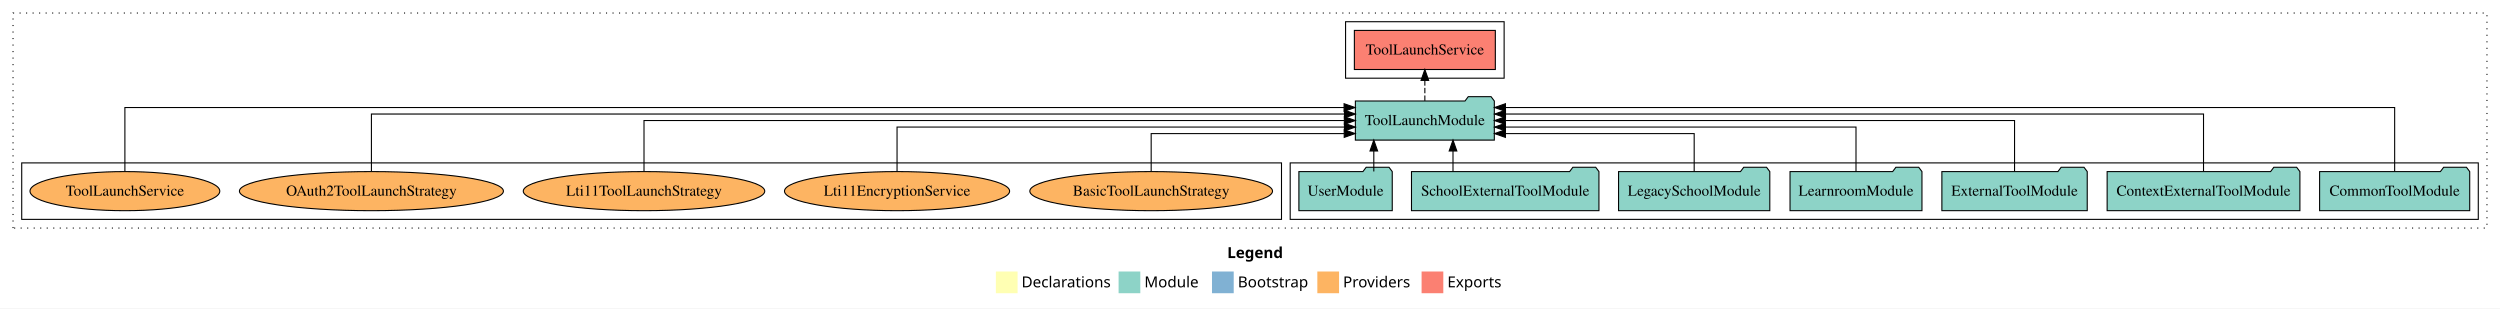
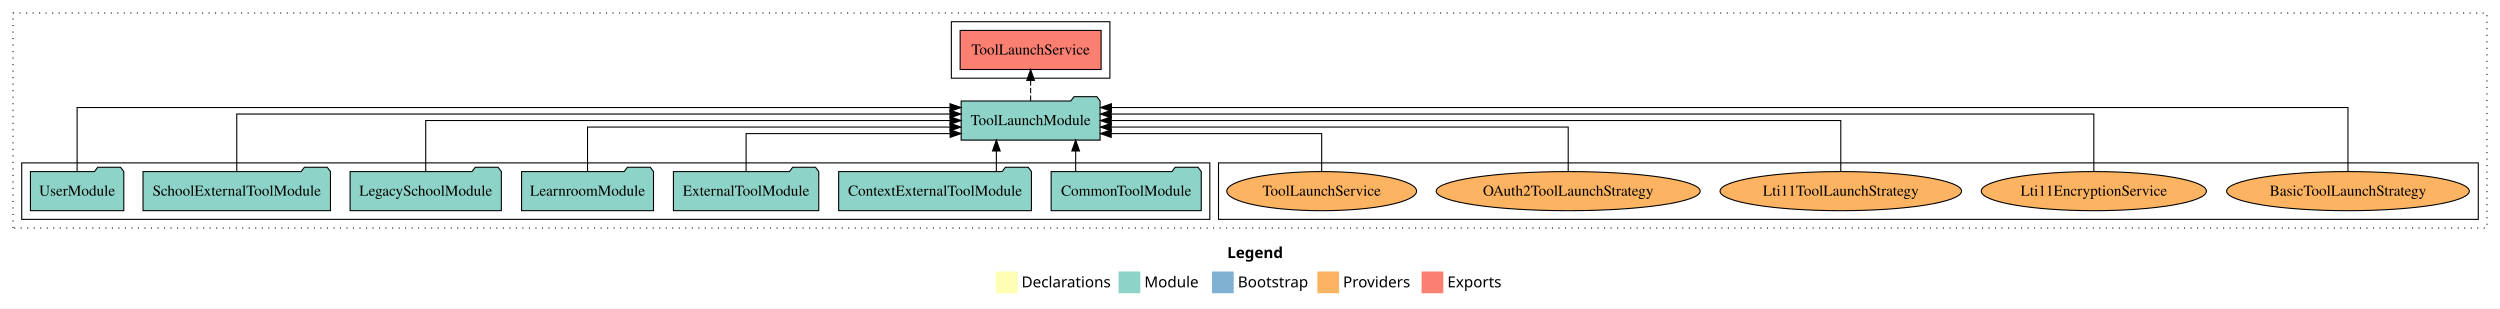
<svg xmlns="http://www.w3.org/2000/svg" width="2302pt" height="284pt" viewBox="0.00 0.00 2302.00 284.00">
  <g id="graph0" class="graph" transform="scale(1 1) rotate(0) translate(4 280)">
    <polygon fill="white" stroke="transparent" points="-4,4 -4,-280 2298,-280 2298,4 -4,4" />
    <text text-anchor="start" x="1126.01" y="-42.4" font-family="Times-12" font-weight="bold" font-size="14.00">Legend</text>
    <polygon fill="#ffffb3" stroke="transparent" points="913,-10 913,-30 933,-30 933,-10 913,-10" />
    <text text-anchor="start" x="936.63" y="-15.4" font-family="Times-12" font-size="14.00">  Declarations</text>
    <polygon fill="#8dd3c7" stroke="transparent" points="1026,-10 1026,-30 1046,-30 1046,-10 1026,-10" />
    <text text-anchor="start" x="1049.73" y="-15.4" font-family="Times-12" font-size="14.00">  Module</text>
    <polygon fill="#80b1d3" stroke="transparent" points="1112,-10 1112,-30 1132,-30 1132,-10 1112,-10" />
    <text text-anchor="start" x="1135.78" y="-15.4" font-family="Times-12" font-size="14.00">  Bootstrap</text>
    <polygon fill="#fdb462" stroke="transparent" points="1209,-10 1209,-30 1229,-30 1229,-10 1209,-10" />
    <text text-anchor="start" x="1232.67" y="-15.4" font-family="Times-12" font-size="14.00">  Providers</text>
    <polygon fill="#fb8072" stroke="transparent" points="1305,-10 1305,-30 1325,-30 1325,-10 1305,-10" />
    <text text-anchor="start" x="1328.73" y="-15.4" font-family="Times-12" font-size="14.00">  Exports</text>
    <g id="clust1" class="cluster">
      <polygon fill="none" stroke="black" stroke-dasharray="1,5" points="8,-70 8,-268 2286,-268 2286,-70 8,-70" />
    </g>
    <g id="clust4" class="cluster">
-       <polygon fill="none" stroke="black" points="1235,-208 1235,-260 1381,-260 1381,-208 1235,-208" />
+       <polygon fill="none" stroke="black" points="872,-208 872,-260 1018,-260 1018,-208 872,-208" />
+     </g>
+     <g id="clust6" class="cluster">
+       <polygon fill="none" stroke="black" points="1118,-78 1118,-130 2278,-130 2278,-78 1118,-78" />
    </g>
    <g id="clust3" class="cluster">
-       <polygon fill="none" stroke="black" points="1184,-78 1184,-130 2278,-130 2278,-78 1184,-78" />
-     </g>
-     <g id="clust6" class="cluster">
-       <polygon fill="none" stroke="black" points="16,-78 16,-130 1176,-130 1176,-78 16,-78" />
+       <polygon fill="none" stroke="black" points="16,-78 16,-130 1110,-130 1110,-78 16,-78" />
    </g>
    <g id="node1" class="node">
-       <polygon fill="#8dd3c7" stroke="black" points="2270.11,-122 2267.11,-126 2246.11,-126 2243.11,-122 2131.89,-122 2131.89,-86 2270.11,-86 2270.11,-122" />
-       <text text-anchor="middle" x="2201" y="-99.8" font-family="Times,serif" font-size="14.00">CommonToolModule</text>
+       <polygon fill="#8dd3c7" stroke="black" points="1102.11,-122 1099.11,-126 1078.11,-126 1075.11,-122 963.89,-122 963.89,-86 1102.11,-86 1102.11,-122" />
+       <text text-anchor="middle" x="1033" y="-99.8" font-family="Times,serif" font-size="14.00">CommonToolModule</text>
    </g>
    <g id="node8" class="node">
-       <polygon fill="#8dd3c7" stroke="black" points="1371.97,-187 1368.97,-191 1347.97,-191 1344.97,-187 1244.03,-187 1244.03,-151 1371.97,-151 1371.97,-187" />
-       <text text-anchor="middle" x="1308" y="-164.8" font-family="Times,serif" font-size="14.00">ToolLaunchModule</text>
+       <polygon fill="#8dd3c7" stroke="black" points="1008.97,-187 1005.97,-191 984.97,-191 981.97,-187 881.03,-187 881.03,-151 1008.97,-151 1008.97,-187" />
+       <text text-anchor="middle" x="945" y="-164.8" font-family="Times,serif" font-size="14.00">ToolLaunchModule</text>
    </g>
    <g id="edge1" class="edge">
-       <path fill="none" stroke="black" d="M2201,-122.25C2201,-145.02 2201,-181 2201,-181 2201,-181 1382.22,-181 1382.22,-181" />
-       <polygon fill="black" stroke="black" points="1382.22,-177.5 1372.22,-181 1382.22,-184.5 1382.22,-177.5" />
+       <path fill="none" stroke="black" d="M986.47,-122.11C986.47,-122.11 986.47,-140.99 986.47,-140.99" />
+       <polygon fill="black" stroke="black" points="982.97,-140.99 986.47,-150.99 989.97,-140.99 982.97,-140.99" />
    </g>
    <g id="node2" class="node">
-       <polygon fill="#8dd3c7" stroke="black" points="2113.75,-122 2110.75,-126 2089.75,-126 2086.75,-122 1936.25,-122 1936.25,-86 2113.75,-86 2113.75,-122" />
-       <text text-anchor="middle" x="2025" y="-99.8" font-family="Times,serif" font-size="14.00">ContextExternalToolModule</text>
+       <polygon fill="#8dd3c7" stroke="black" points="945.75,-122 942.75,-126 921.75,-126 918.75,-122 768.25,-122 768.25,-86 945.75,-86 945.75,-122" />
+       <text text-anchor="middle" x="857" y="-99.8" font-family="Times,serif" font-size="14.00">ContextExternalToolModule</text>
    </g>
    <g id="edge2" class="edge">
-       <path fill="none" stroke="black" d="M2025,-122.28C2025,-143.32 2025,-175 2025,-175 2025,-175 1382.26,-175 1382.26,-175" />
-       <polygon fill="black" stroke="black" points="1382.26,-171.5 1372.26,-175 1382.26,-178.5 1382.26,-171.5" />
+       <path fill="none" stroke="black" d="M913.44,-122.11C913.44,-122.11 913.44,-140.99 913.44,-140.99" />
+       <polygon fill="black" stroke="black" points="909.94,-140.99 913.44,-150.99 916.94,-140.99 909.94,-140.99" />
    </g>
    <g id="node3" class="node">
-       <polygon fill="#8dd3c7" stroke="black" points="1917.92,-122 1914.92,-126 1893.92,-126 1890.92,-122 1784.08,-122 1784.08,-86 1917.92,-86 1917.92,-122" />
-       <text text-anchor="middle" x="1851" y="-99.8" font-family="Times,serif" font-size="14.00">ExternalToolModule</text>
+       <polygon fill="#8dd3c7" stroke="black" points="749.92,-122 746.92,-126 725.92,-126 722.92,-122 616.08,-122 616.08,-86 749.92,-86 749.92,-122" />
+       <text text-anchor="middle" x="683" y="-99.8" font-family="Times,serif" font-size="14.00">ExternalToolModule</text>
    </g>
    <g id="edge3" class="edge">
-       <path fill="none" stroke="black" d="M1851,-122.11C1851,-141.34 1851,-169 1851,-169 1851,-169 1382.15,-169 1382.15,-169" />
-       <polygon fill="black" stroke="black" points="1382.15,-165.5 1372.15,-169 1382.15,-172.5 1382.15,-165.5" />
+       <path fill="none" stroke="black" d="M683,-122.24C683,-137.57 683,-157 683,-157 683,-157 870.91,-157 870.91,-157" />
+       <polygon fill="black" stroke="black" points="870.91,-160.5 880.91,-157 870.91,-153.5 870.91,-160.5" />
    </g>
    <g id="node4" class="node">
-       <polygon fill="#8dd3c7" stroke="black" points="1765.74,-122 1762.74,-126 1741.74,-126 1738.74,-122 1644.26,-122 1644.26,-86 1765.74,-86 1765.74,-122" />
-       <text text-anchor="middle" x="1705" y="-99.8" font-family="Times,serif" font-size="14.00">LearnroomModule</text>
+       <polygon fill="#8dd3c7" stroke="black" points="597.74,-122 594.74,-126 573.74,-126 570.74,-122 476.26,-122 476.26,-86 597.74,-86 597.74,-122" />
+       <text text-anchor="middle" x="537" y="-99.8" font-family="Times,serif" font-size="14.00">LearnroomModule</text>
    </g>
    <g id="edge4" class="edge">
-       <path fill="none" stroke="black" d="M1705,-122.02C1705,-139.37 1705,-163 1705,-163 1705,-163 1382.23,-163 1382.23,-163" />
-       <polygon fill="black" stroke="black" points="1382.23,-159.5 1372.23,-163 1382.23,-166.5 1382.23,-159.5" />
+       <path fill="none" stroke="black" d="M537,-122.02C537,-139.37 537,-163 537,-163 537,-163 870.8,-163 870.8,-163" />
+       <polygon fill="black" stroke="black" points="870.8,-166.5 880.8,-163 870.8,-159.5 870.8,-166.5" />
    </g>
    <g id="node5" class="node">
-       <polygon fill="#8dd3c7" stroke="black" points="1625.63,-122 1622.63,-126 1601.63,-126 1598.63,-122 1486.37,-122 1486.37,-86 1625.63,-86 1625.63,-122" />
-       <text text-anchor="middle" x="1556" y="-99.8" font-family="Times,serif" font-size="14.00">LegacySchoolModule</text>
+       <polygon fill="#8dd3c7" stroke="black" points="457.63,-122 454.63,-126 433.63,-126 430.63,-122 318.37,-122 318.37,-86 457.63,-86 457.63,-122" />
+       <text text-anchor="middle" x="388" y="-99.8" font-family="Times,serif" font-size="14.00">LegacySchoolModule</text>
    </g>
    <g id="edge5" class="edge">
-       <path fill="none" stroke="black" d="M1556,-122.24C1556,-137.57 1556,-157 1556,-157 1556,-157 1382.19,-157 1382.19,-157" />
-       <polygon fill="black" stroke="black" points="1382.19,-153.5 1372.19,-157 1382.19,-160.5 1382.19,-153.5" />
+       <path fill="none" stroke="black" d="M388,-122.11C388,-141.34 388,-169 388,-169 388,-169 870.83,-169 870.83,-169" />
+       <polygon fill="black" stroke="black" points="870.83,-172.5 880.83,-169 870.83,-165.5 870.83,-172.5" />
    </g>
    <g id="node6" class="node">
-       <polygon fill="#8dd3c7" stroke="black" points="1468.3,-122 1465.3,-126 1444.3,-126 1441.3,-122 1295.7,-122 1295.7,-86 1468.3,-86 1468.3,-122" />
-       <text text-anchor="middle" x="1382" y="-99.8" font-family="Times,serif" font-size="14.00">SchoolExternalToolModule</text>
+       <polygon fill="#8dd3c7" stroke="black" points="300.3,-122 297.3,-126 276.3,-126 273.3,-122 127.7,-122 127.7,-86 300.3,-86 300.3,-122" />
+       <text text-anchor="middle" x="214" y="-99.8" font-family="Times,serif" font-size="14.00">SchoolExternalToolModule</text>
    </g>
    <g id="edge6" class="edge">
-       <path fill="none" stroke="black" d="M1333.92,-122.11C1333.92,-122.11 1333.92,-140.99 1333.92,-140.99" />
-       <polygon fill="black" stroke="black" points="1330.42,-140.99 1333.92,-150.99 1337.42,-140.99 1330.42,-140.99" />
+       <path fill="none" stroke="black" d="M214,-122.28C214,-143.32 214,-175 214,-175 214,-175 870.77,-175 870.77,-175" />
+       <polygon fill="black" stroke="black" points="870.77,-178.5 880.77,-175 870.77,-171.5 870.77,-178.5" />
    </g>
    <g id="node7" class="node">
-       <polygon fill="#8dd3c7" stroke="black" points="1277.98,-122 1274.98,-126 1253.98,-126 1250.98,-122 1192.02,-122 1192.02,-86 1277.98,-86 1277.98,-122" />
-       <text text-anchor="middle" x="1235" y="-99.8" font-family="Times,serif" font-size="14.00">UserModule</text>
+       <polygon fill="#8dd3c7" stroke="black" points="109.98,-122 106.98,-126 85.98,-126 82.98,-122 24.02,-122 24.02,-86 109.98,-86 109.98,-122" />
+       <text text-anchor="middle" x="67" y="-99.8" font-family="Times,serif" font-size="14.00">UserModule</text>
    </g>
    <g id="edge7" class="edge">
-       <path fill="none" stroke="black" d="M1261,-122.11C1261,-122.11 1261,-140.99 1261,-140.99" />
-       <polygon fill="black" stroke="black" points="1257.5,-140.99 1261,-150.99 1264.5,-140.99 1257.5,-140.99" />
+       <path fill="none" stroke="black" d="M67,-122.25C67,-145.02 67,-181 67,-181 67,-181 870.79,-181 870.79,-181" />
+       <polygon fill="black" stroke="black" points="870.79,-184.5 880.79,-181 870.79,-177.5 870.79,-184.5" />
    </g>
    <g id="node9" class="node">
-       <polygon fill="#fb8072" stroke="black" points="1372.9,-252 1243.1,-252 1243.1,-216 1372.9,-216 1372.9,-252" />
-       <text text-anchor="middle" x="1308" y="-229.8" font-family="Times,serif" font-size="14.00">ToolLaunchService </text>
+       <polygon fill="#fb8072" stroke="black" points="1009.9,-252 880.1,-252 880.1,-216 1009.9,-216 1009.9,-252" />
+       <text text-anchor="middle" x="945" y="-229.8" font-family="Times,serif" font-size="14.00">ToolLaunchService </text>
    </g>
    <g id="edge8" class="edge">
-       <path fill="none" stroke="black" stroke-dasharray="5,2" d="M1308,-187.11C1308,-187.11 1308,-205.99 1308,-205.99" />
-       <polygon fill="black" stroke="black" points="1304.5,-205.99 1308,-215.99 1311.5,-205.99 1304.5,-205.99" />
+       <path fill="none" stroke="black" stroke-dasharray="5,2" d="M945,-187.11C945,-187.11 945,-205.99 945,-205.99" />
+       <polygon fill="black" stroke="black" points="941.5,-205.99 945,-215.99 948.5,-205.99 941.5,-205.99" />
    </g>
    <g id="node10" class="node">
-       <ellipse fill="#fdb462" stroke="black" cx="1056" cy="-104" rx="111.74" ry="18" />
-       <text text-anchor="middle" x="1056" y="-99.8" font-family="Times,serif" font-size="14.00">BasicToolLaunchStrategy</text>
+       <ellipse fill="#fdb462" stroke="black" cx="2158" cy="-104" rx="111.74" ry="18" />
+       <text text-anchor="middle" x="2158" y="-99.8" font-family="Times,serif" font-size="14.00">BasicToolLaunchStrategy</text>
    </g>
    <g id="edge9" class="edge">
-       <path fill="none" stroke="black" d="M1056,-122.24C1056,-137.57 1056,-157 1056,-157 1056,-157 1233.76,-157 1233.76,-157" />
-       <polygon fill="black" stroke="black" points="1233.76,-160.5 1243.76,-157 1233.76,-153.5 1233.76,-160.5" />
+       <path fill="none" stroke="black" d="M2158,-122.25C2158,-145.02 2158,-181 2158,-181 2158,-181 1019.36,-181 1019.36,-181" />
+       <polygon fill="black" stroke="black" points="1019.36,-177.5 1009.36,-181 1019.36,-184.5 1019.36,-177.5" />
    </g>
    <g id="node11" class="node">
-       <ellipse fill="#fdb462" stroke="black" cx="822" cy="-104" rx="103.65" ry="18" />
-       <text text-anchor="middle" x="822" y="-99.8" font-family="Times,serif" font-size="14.00">Lti11EncryptionService</text>
+       <ellipse fill="#fdb462" stroke="black" cx="1924" cy="-104" rx="103.65" ry="18" />
+       <text text-anchor="middle" x="1924" y="-99.8" font-family="Times,serif" font-size="14.00">Lti11EncryptionService</text>
    </g>
    <g id="edge10" class="edge">
-       <path fill="none" stroke="black" d="M822,-122.02C822,-139.37 822,-163 822,-163 822,-163 1233.96,-163 1233.96,-163" />
-       <polygon fill="black" stroke="black" points="1233.96,-166.5 1243.96,-163 1233.96,-159.5 1233.96,-166.5" />
+       <path fill="none" stroke="black" d="M1924,-122.28C1924,-143.32 1924,-175 1924,-175 1924,-175 1019.23,-175 1019.23,-175" />
+       <polygon fill="black" stroke="black" points="1019.23,-171.5 1009.23,-175 1019.23,-178.5 1019.23,-171.5" />
    </g>
    <g id="node12" class="node">
-       <ellipse fill="#fdb462" stroke="black" cx="589" cy="-104" rx="111.18" ry="18" />
-       <text text-anchor="middle" x="589" y="-99.8" font-family="Times,serif" font-size="14.00">Lti11ToolLaunchStrategy</text>
+       <ellipse fill="#fdb462" stroke="black" cx="1691" cy="-104" rx="111.18" ry="18" />
+       <text text-anchor="middle" x="1691" y="-99.8" font-family="Times,serif" font-size="14.00">Lti11ToolLaunchStrategy</text>
    </g>
    <g id="edge11" class="edge">
-       <path fill="none" stroke="black" d="M589,-122.11C589,-141.34 589,-169 589,-169 589,-169 1233.88,-169 1233.88,-169" />
-       <polygon fill="black" stroke="black" points="1233.88,-172.5 1243.88,-169 1233.88,-165.5 1233.88,-172.5" />
+       <path fill="none" stroke="black" d="M1691,-122.11C1691,-141.34 1691,-169 1691,-169 1691,-169 1019.25,-169 1019.25,-169" />
+       <polygon fill="black" stroke="black" points="1019.25,-165.5 1009.25,-169 1019.25,-172.5 1019.25,-165.5" />
    </g>
    <g id="node13" class="node">
-       <ellipse fill="#fdb462" stroke="black" cx="338" cy="-104" rx="121.55" ry="18" />
-       <text text-anchor="middle" x="338" y="-99.8" font-family="Times,serif" font-size="14.00">OAuth2ToolLaunchStrategy</text>
+       <ellipse fill="#fdb462" stroke="black" cx="1440" cy="-104" rx="121.55" ry="18" />
+       <text text-anchor="middle" x="1440" y="-99.8" font-family="Times,serif" font-size="14.00">OAuth2ToolLaunchStrategy</text>
    </g>
    <g id="edge12" class="edge">
-       <path fill="none" stroke="black" d="M338,-122.28C338,-143.32 338,-175 338,-175 338,-175 1233.98,-175 1233.98,-175" />
-       <polygon fill="black" stroke="black" points="1233.98,-178.5 1243.98,-175 1233.98,-171.5 1233.98,-178.5" />
+       <path fill="none" stroke="black" d="M1440,-122.02C1440,-139.37 1440,-163 1440,-163 1440,-163 1019.21,-163 1019.21,-163" />
+       <polygon fill="black" stroke="black" points="1019.21,-159.5 1009.21,-163 1019.21,-166.5 1019.21,-159.5" />
    </g>
    <g id="node14" class="node">
-       <ellipse fill="#fdb462" stroke="black" cx="111" cy="-104" rx="87.38" ry="18" />
-       <text text-anchor="middle" x="111" y="-99.8" font-family="Times,serif" font-size="14.00">ToolLaunchService</text>
+       <ellipse fill="#fdb462" stroke="black" cx="1213" cy="-104" rx="87.38" ry="18" />
+       <text text-anchor="middle" x="1213" y="-99.8" font-family="Times,serif" font-size="14.00">ToolLaunchService</text>
    </g>
    <g id="edge13" class="edge">
-       <path fill="none" stroke="black" d="M111,-122.25C111,-145.02 111,-181 111,-181 111,-181 1233.64,-181 1233.64,-181" />
-       <polygon fill="black" stroke="black" points="1233.64,-184.5 1243.64,-181 1233.64,-177.5 1233.64,-184.5" />
+       <path fill="none" stroke="black" d="M1213,-122.24C1213,-137.57 1213,-157 1213,-157 1213,-157 1019.19,-157 1019.19,-157" />
+       <polygon fill="black" stroke="black" points="1019.19,-153.5 1009.19,-157 1019.19,-160.5 1019.19,-153.5" />
    </g>
  </g>
</svg>
